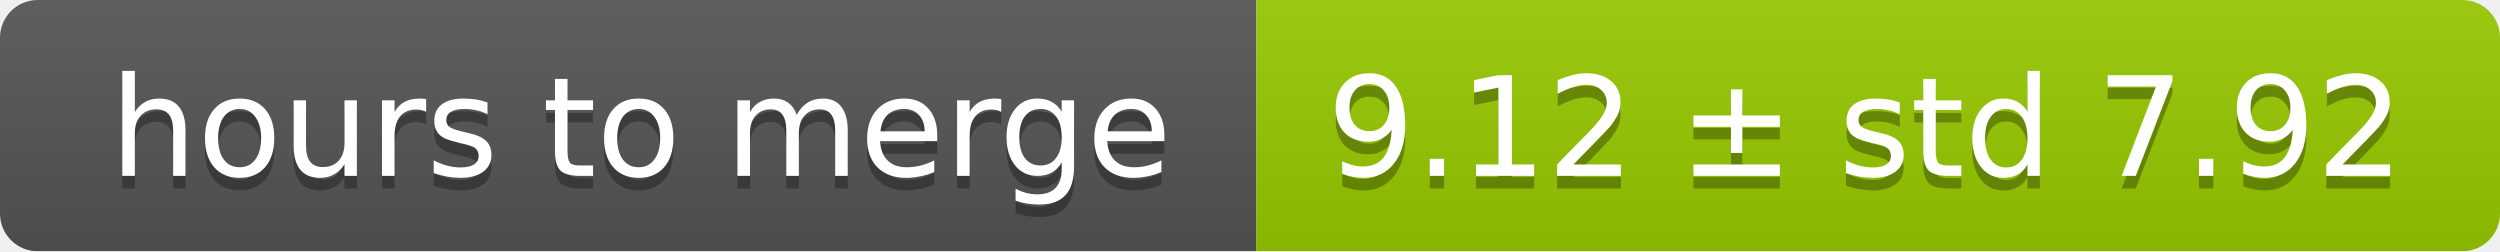
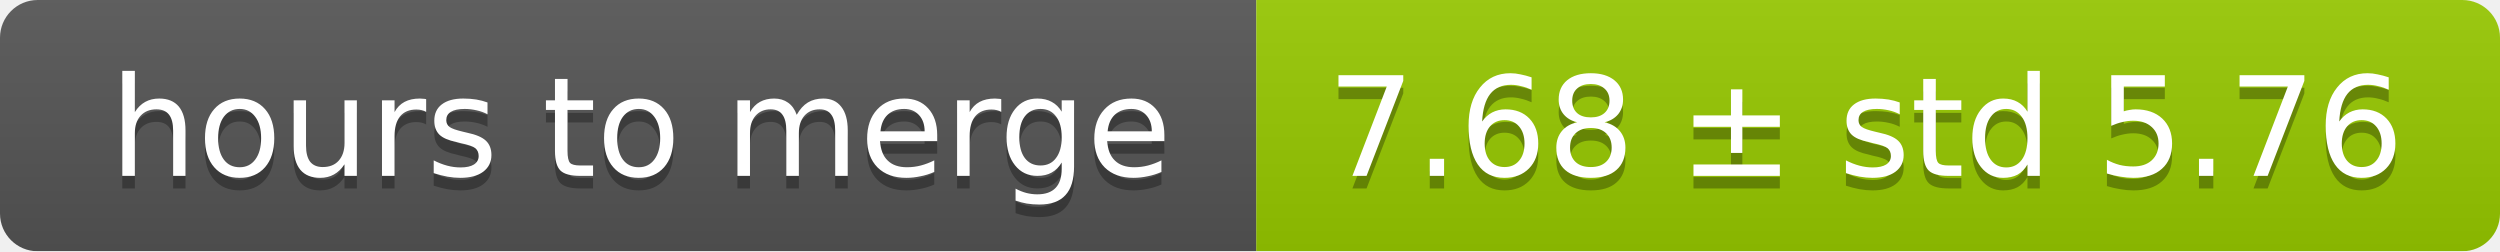
<svg xmlns="http://www.w3.org/2000/svg" width="199" height="20">
  <linearGradient id="smooth" x2="0" y2="100%">
    <stop offset="0" stop-color="#bbb" stop-opacity=".1" />
    <stop offset="1" stop-opacity=".1" />
  </linearGradient>
  <mask id="round">
    <rect width="199" height="20" rx="3" fill="#fff" />
  </mask>
  <g mask="url(#round)">
    <rect width="100" height="20" fill="#555" />
    <rect x="100" width="99" height="20" fill="#97ca00" />
    <rect width="199" height="20" fill="url(#smooth)" />
  </g>
  <g fill="#fff" text-anchor="middle" font-family="DejaVu Sans,Verdana,Geneva,sans-serif" font-size="11">
    <text x="51" y="15" fill="#010101" fill-opacity=".3">hours to merge</text>
    <text x="51" y="14">hours to merge</text>
-     <text x="148.5" y="15" fill="#010101" fill-opacity=".3">9.12 ± std 7.92</text>
-     <text x="148.5" y="14">9.12 ± std 7.92</text>
+     <text x="148.5" y="15" fill="#010101" fill-opacity=".3">7.68 ± std 5.76</text>
+     <text x="148.5" y="14">7.68 ± std 5.76</text>
  </g>
</svg>
